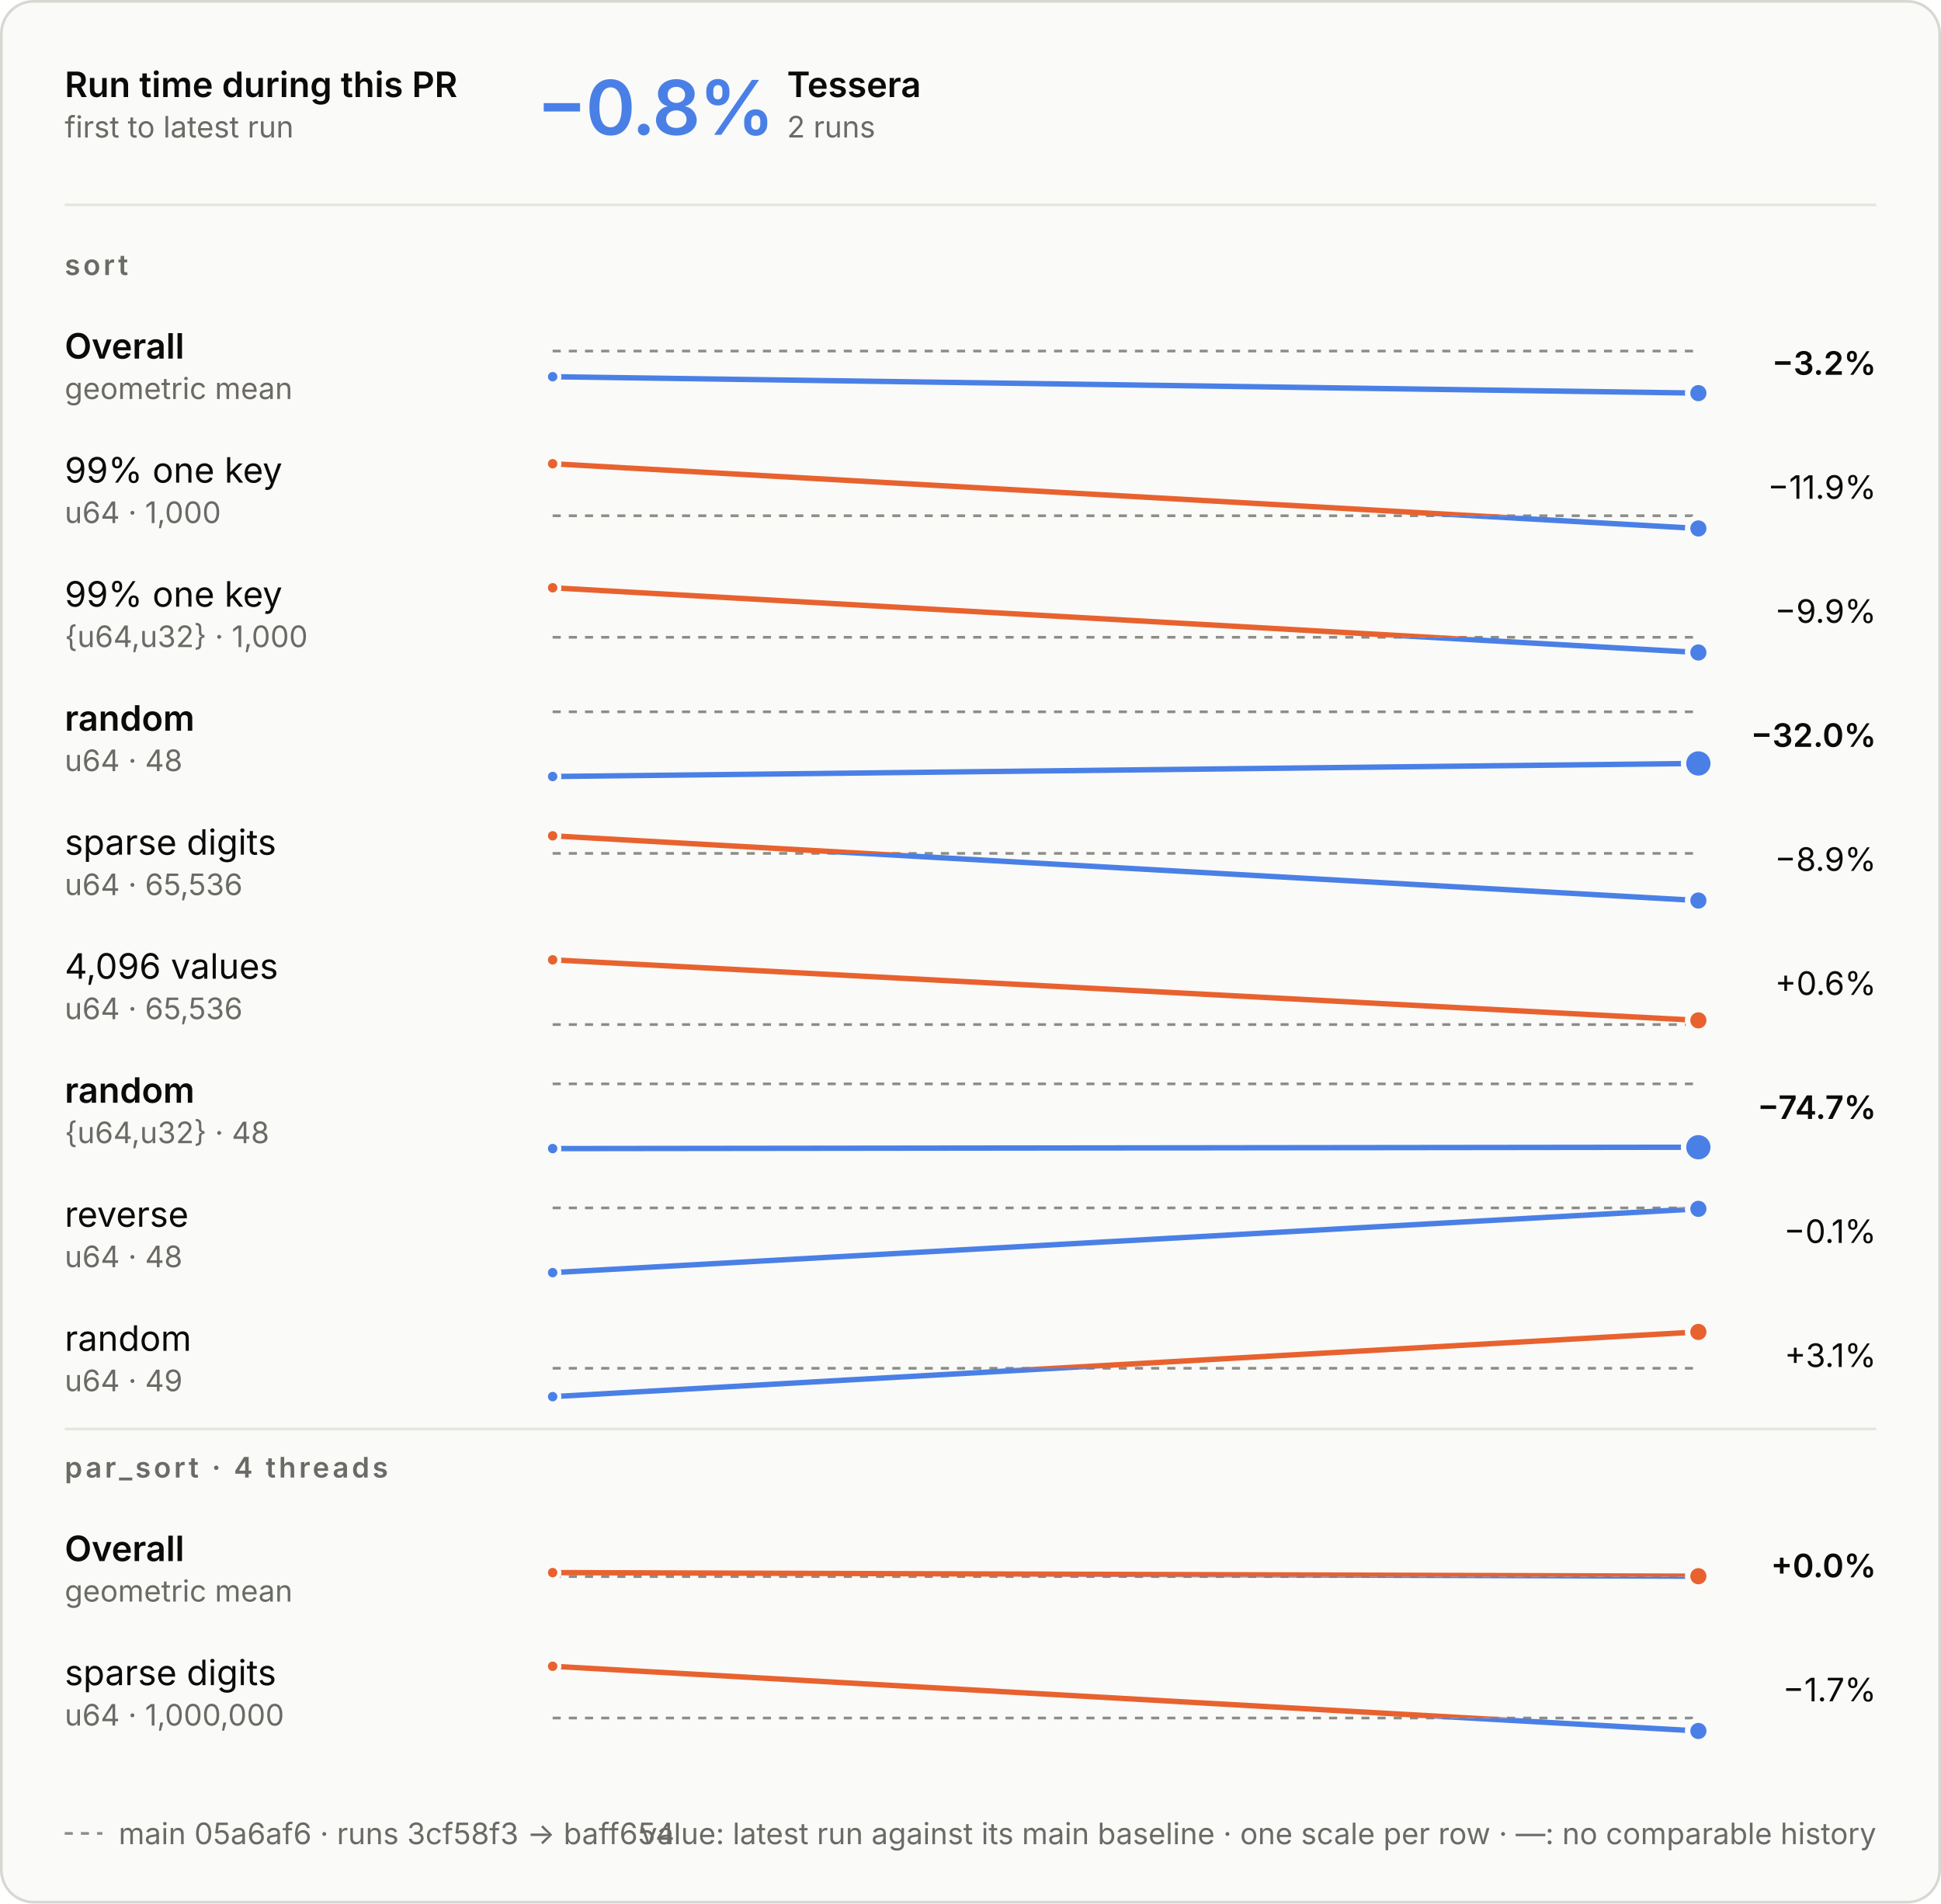
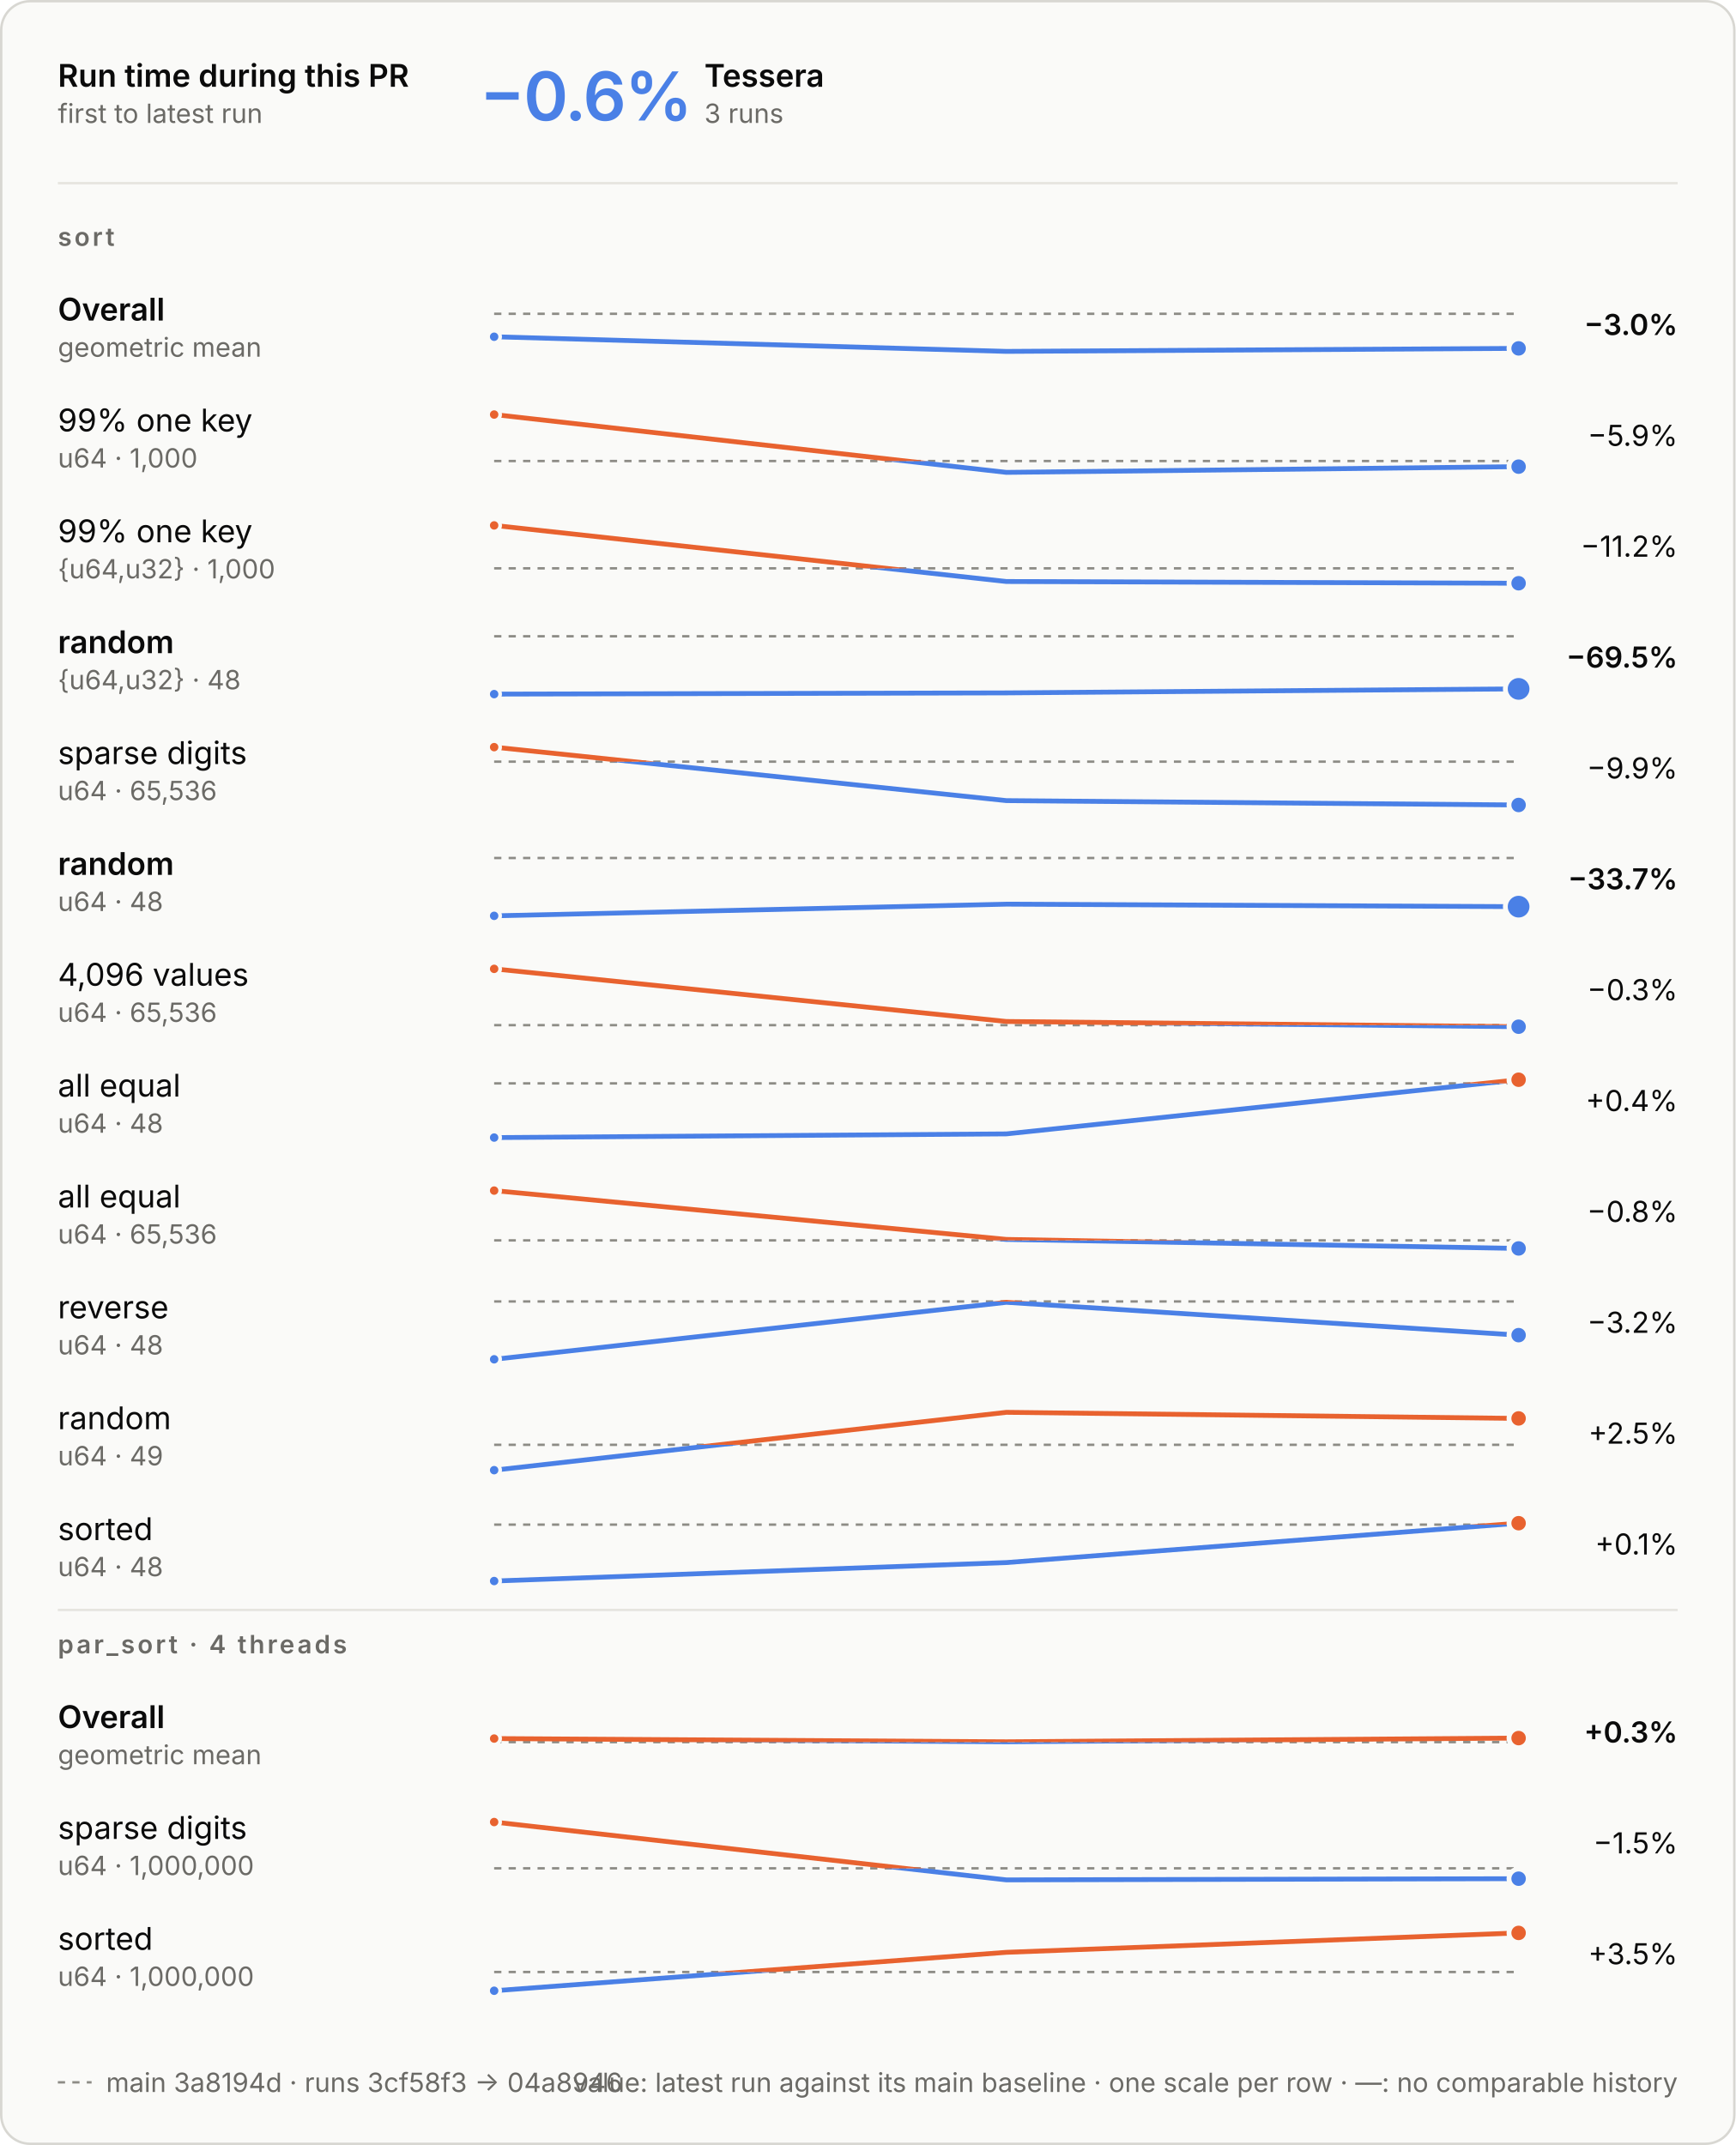
- <svg xmlns="http://www.w3.org/2000/svg" aria-describedby="d" aria-labelledby="t" role="img" style="font-family:Inter, -apple-system, BlinkMacSystemFont, &quot;Segoe UI&quot;, Helvetica, Arial, sans-serif;font-size:13px;background:none" viewBox="0 0 720 706" height="706" width="720" text-anchor="middle" font-size="10" font-family="system-ui, sans-serif" fill="currentColor" class="benchmark-figure">
+ <svg xmlns="http://www.w3.org/2000/svg" aria-describedby="d" aria-labelledby="t" role="img" style="font-family:Inter, -apple-system, BlinkMacSystemFont, &quot;Segoe UI&quot;, Helvetica, Arial, sans-serif;font-size:13px;background:none" viewBox="0 0 720 890" height="890" width="720" text-anchor="middle" font-size="10" font-family="system-ui, sans-serif" fill="currentColor" class="benchmark-figure">
  <style>:where(.benchmark-figure) {
  --plot-background: white;
  display: block;
  height: auto;
  height: intrinsic;
  max-width: 100%;
}
:where(.benchmark-figure text),
:where(.benchmark-figure tspan) {
  white-space: pre;
}</style>
  <g class="figure-fill-panel figure-stroke-border" stroke="#d8d7d2" fill="#fafaf8" aria-label="rect">
-     <rect rx="12" height="705" width="719" y="0.5" x="0.5" />
+     <rect rx="12" height="889" width="719" y="0.5" x="0.5" />
  </g>
  <style>
    .benchmark-figure { font-feature-settings: "tnum", "cv11"; }
    .benchmark-figure [font-size="10.5"] { letter-spacing: 1.1px; }
    .benchmark-figure [font-size="28"] { font-feature-settings: "pnum"; letter-spacing: -.6px; }
    @media (prefers-color-scheme: dark) { .benchmark-figure .figure-fill-panel { fill: #1e1e1d; }
.benchmark-figure .figure-fill-ink { fill: #e8e7e3; }
.benchmark-figure .figure-fill-muted { fill: #a3a29b; }
.benchmark-figure .figure-stroke-border { stroke: #3a3a37; }
.benchmark-figure .figure-stroke-axis { stroke: #6f6e69; }
.benchmark-figure .figure-stroke-panel { stroke: #1e1e1d; }
.benchmark-figure .figure-stroke-rule { stroke: #30302e; } }
    html:not(.dark) .benchmark-figure .figure-fill-panel { fill: #fafaf8; }
html.dark .benchmark-figure .figure-fill-panel { fill: #1e1e1d; }
html:not(.dark) .benchmark-figure .figure-fill-ink { fill: #0b0b0b; }
html.dark .benchmark-figure .figure-fill-ink { fill: #e8e7e3; }
html:not(.dark) .benchmark-figure .figure-fill-muted { fill: #6b6a66; }
html.dark .benchmark-figure .figure-fill-muted { fill: #a3a29b; }
html:not(.dark) .benchmark-figure .figure-stroke-border { stroke: #d8d7d2; }
html.dark .benchmark-figure .figure-stroke-border { stroke: #3a3a37; }
html:not(.dark) .benchmark-figure .figure-stroke-axis { stroke: #8d8c86; }
html.dark .benchmark-figure .figure-stroke-axis { stroke: #6f6e69; }
html:not(.dark) .benchmark-figure .figure-stroke-panel { stroke: #fafaf8; }
html.dark .benchmark-figure .figure-stroke-panel { stroke: #1e1e1d; }
html:not(.dark) .benchmark-figure .figure-stroke-rule { stroke: #e6e5e0; }
html.dark .benchmark-figure .figure-stroke-rule { stroke: #30302e; }
  </style>
  <g class="figure-stroke-axis" stroke-dasharray="3 3" stroke="#8d8c86" aria-label="rule">
    <line y2="130.201" y1="130.201" x2="630" x1="205" />
  </g>
  <clipPath id="benchmark-clip-0">
    <rect height="22.799" width="425" y="130.201" x="205" />
  </clipPath>
  <g clip-path="url(#benchmark-clip-0)" aria-label="line">
    <g stroke-linecap="round" stroke-linejoin="round" stroke-width="2" stroke="#4a80e6" fill="none">
-       <path d="M205,139.722L630,145.799" />
+       <path d="M205,139.722L417.5,145.799L630,144.551" />
    </g>
  </g>
  <clipPath id="benchmark-clip-1">
    <rect height="7.201" width="425" y="123" x="205" />
  </clipPath>
  <g clip-path="url(#benchmark-clip-1)" aria-label="line">
    <g stroke-linecap="round" stroke-linejoin="round" stroke-width="2" stroke="#e8622f" fill="none">
-       <path d="M205,139.722L630,145.799" />
+       <path d="M205,139.722L417.5,145.799L630,144.551" />
    </g>
  </g>
  <g class="figure-stroke-panel" stroke-width="1.5" stroke="#fafaf8" fill="#4a80e6" aria-label="dot">
    <circle r="2.5" cy="139.722" cx="205" />
  </g>
  <g class="figure-stroke-panel" stroke-width="2" stroke="#fafaf8" fill="#4a80e6" aria-label="dot">
-     <circle r="4" cy="145.799" cx="630" />
+     <circle r="4" cy="144.551" cx="630" />
  </g>
  <g class="figure-stroke-axis" stroke-dasharray="3 3" stroke="#8d8c86" aria-label="rule">
    <line y2="191.286" y1="191.286" x2="630" x1="205" />
  </g>
  <clipPath id="benchmark-clip-2">
    <rect height="7.714" width="425" y="191.286" x="205" />
  </clipPath>
  <g clip-path="url(#benchmark-clip-2)" aria-label="line">
    <g stroke-linecap="round" stroke-linejoin="round" stroke-width="2" stroke="#4a80e6" fill="none">
-       <path d="M205,172L630,196" />
+       <path d="M205,172L417.5,196L630,193.622" />
    </g>
  </g>
  <clipPath id="benchmark-clip-3">
    <rect height="22.286" width="425" y="169" x="205" />
  </clipPath>
  <g clip-path="url(#benchmark-clip-3)" aria-label="line">
    <g stroke-linecap="round" stroke-linejoin="round" stroke-width="2" stroke="#e8622f" fill="none">
-       <path d="M205,172L630,196" />
+       <path d="M205,172L417.5,196L630,193.622" />
    </g>
  </g>
  <g class="figure-stroke-panel" stroke-width="1.5" stroke="#fafaf8" fill="#e8622f" aria-label="dot">
    <circle r="2.5" cy="172" cx="205" />
  </g>
  <g class="figure-stroke-panel" stroke-width="2" stroke="#fafaf8" fill="#4a80e6" aria-label="dot">
-     <circle r="4" cy="196" cx="630" />
-   </g>
-   <g class="figure-stroke-axis" stroke-dasharray="3 3" stroke="#8d8c86" aria-label="rule">
-     <line y2="236.363" y1="236.363" x2="630" x1="205" />
+     <circle r="4" cy="193.622" cx="630" />
+   </g>
+   <g class="figure-stroke-axis" stroke-dasharray="3 3" stroke="#8d8c86" aria-label="rule">
+     <line y2="235.809" y1="235.809" x2="630" x1="205" />
  </g>
  <clipPath id="benchmark-clip-4">
-     <rect height="8.637" width="425" y="236.363" x="205" />
+     <rect height="9.191" width="425" y="235.809" x="205" />
  </clipPath>
  <g clip-path="url(#benchmark-clip-4)" aria-label="line">
    <g stroke-linecap="round" stroke-linejoin="round" stroke-width="2" stroke="#4a80e6" fill="none">
-       <path d="M205,218L630,242" />
+       <path d="M205,218L417.5,241.276L630,242" />
    </g>
  </g>
  <clipPath id="benchmark-clip-5">
-     <rect height="21.363" width="425" y="215" x="205" />
+     <rect height="20.809" width="425" y="215" x="205" />
  </clipPath>
  <g clip-path="url(#benchmark-clip-5)" aria-label="line">
    <g stroke-linecap="round" stroke-linejoin="round" stroke-width="2" stroke="#e8622f" fill="none">
-       <path d="M205,218L630,242" />
+       <path d="M205,218L417.5,241.276L630,242" />
    </g>
  </g>
  <g class="figure-stroke-panel" stroke-width="1.5" stroke="#fafaf8" fill="#e8622f" aria-label="dot">
    <circle r="2.5" cy="218" cx="205" />
  </g>
  <g class="figure-stroke-panel" stroke-width="2" stroke="#fafaf8" fill="#4a80e6" aria-label="dot">
    <circle r="4" cy="242" cx="630" />
  </g>
  <g class="figure-stroke-axis" stroke-dasharray="3 3" stroke="#8d8c86" aria-label="rule">
    <line y2="264" y1="264" x2="630" x1="205" />
  </g>
  <clipPath id="benchmark-clip-6">
    <rect height="27" width="425" y="264" x="205" />
  </clipPath>
  <g clip-path="url(#benchmark-clip-6)" aria-label="line">
    <g stroke-linecap="round" stroke-linejoin="round" stroke-width="2" stroke="#4a80e6" fill="none">
-       <path d="M205,288L630,283.151" />
+       <path d="M205,288L417.5,287.495L630,285.83" />
    </g>
  </g>
  <clipPath id="benchmark-clip-7">
    <rect height="3" width="425" y="261" x="205" />
  </clipPath>
  <g clip-path="url(#benchmark-clip-7)" aria-label="line">
    <g stroke-linecap="round" stroke-linejoin="round" stroke-width="2" stroke="#e8622f" fill="none">
-       <path d="M205,288L630,283.151" />
+       <path d="M205,288L417.5,287.495L630,285.83" />
    </g>
  </g>
  <g class="figure-stroke-panel" stroke-width="1.5" stroke="#fafaf8" fill="#4a80e6" aria-label="dot">
    <circle r="2.5" cy="288" cx="205" />
  </g>
  <g class="figure-stroke-panel" stroke-width="2" stroke="#fafaf8" fill="#4a80e6" aria-label="dot">
-     <circle r="5.5" cy="283.151" cx="630" />
-   </g>
-   <g class="figure-stroke-axis" stroke-dasharray="3 3" stroke="#8d8c86" aria-label="rule">
-     <line y2="316.513" y1="316.513" x2="630" x1="205" />
+     <circle r="5.5" cy="285.83" cx="630" />
+   </g>
+   <g class="figure-stroke-axis" stroke-dasharray="3 3" stroke="#8d8c86" aria-label="rule">
+     <line y2="316.022" y1="316.022" x2="630" x1="205" />
  </g>
  <clipPath id="benchmark-clip-8">
-     <rect height="20.487" width="425" y="316.513" x="205" />
+     <rect height="20.978" width="425" y="316.022" x="205" />
  </clipPath>
  <g clip-path="url(#benchmark-clip-8)" aria-label="line">
    <g stroke-linecap="round" stroke-linejoin="round" stroke-width="2" stroke="#4a80e6" fill="none">
-       <path d="M205,310L630,334" />
+       <path d="M205,310L417.5,332.192L630,334" />
    </g>
  </g>
  <clipPath id="benchmark-clip-9">
-     <rect height="9.513" width="425" y="307" x="205" />
+     <rect height="9.022" width="425" y="307" x="205" />
  </clipPath>
  <g clip-path="url(#benchmark-clip-9)" aria-label="line">
    <g stroke-linecap="round" stroke-linejoin="round" stroke-width="2" stroke="#e8622f" fill="none">
-       <path d="M205,310L630,334" />
+       <path d="M205,310L417.5,332.192L630,334" />
    </g>
  </g>
  <g class="figure-stroke-panel" stroke-width="1.5" stroke="#fafaf8" fill="#e8622f" aria-label="dot">
    <circle r="2.5" cy="310" cx="205" />
  </g>
  <g class="figure-stroke-panel" stroke-width="2" stroke="#fafaf8" fill="#4a80e6" aria-label="dot">
    <circle r="4" cy="334" cx="630" />
  </g>
  <g class="figure-stroke-axis" stroke-dasharray="3 3" stroke="#8d8c86" aria-label="rule">
-     <line y2="380" y1="380" x2="630" x1="205" />
+     <line y2="356" y1="356" x2="630" x1="205" />
  </g>
  <clipPath id="benchmark-clip-10">
-     <rect height="3" width="425" y="380" x="205" />
+     <rect height="27" width="425" y="356" x="205" />
  </clipPath>
  <g clip-path="url(#benchmark-clip-10)" aria-label="line">
    <g stroke-linecap="round" stroke-linejoin="round" stroke-width="2" stroke="#4a80e6" fill="none">
-       <path d="M205,356L630,378.439" />
+       <path d="M205,380L417.5,375.151L630,376.187" />
    </g>
  </g>
  <clipPath id="benchmark-clip-11">
-     <rect height="27" width="425" y="353" x="205" />
+     <rect height="3" width="425" y="353" x="205" />
  </clipPath>
  <g clip-path="url(#benchmark-clip-11)" aria-label="line">
    <g stroke-linecap="round" stroke-linejoin="round" stroke-width="2" stroke="#e8622f" fill="none">
-       <path d="M205,356L630,378.439" />
-     </g>
-   </g>
-   <g class="figure-stroke-panel" stroke-width="1.5" stroke="#fafaf8" fill="#e8622f" aria-label="dot">
-     <circle r="2.5" cy="356" cx="205" />
+       <path d="M205,380L417.5,375.151L630,376.187" />
+     </g>
+   </g>
+   <g class="figure-stroke-panel" stroke-width="1.5" stroke="#fafaf8" fill="#4a80e6" aria-label="dot">
+     <circle r="2.5" cy="380" cx="205" />
+   </g>
+   <g class="figure-stroke-panel" stroke-width="2" stroke="#fafaf8" fill="#4a80e6" aria-label="dot">
+     <circle r="5.5" cy="376.187" cx="630" />
+   </g>
+   <g class="figure-stroke-axis" stroke-dasharray="3 3" stroke="#8d8c86" aria-label="rule">
+     <line y2="425.355" y1="425.355" x2="630" x1="205" />
+   </g>
+   <clipPath id="benchmark-clip-12">
+     <rect height="3.645" width="425" y="425.355" x="205" />
+   </clipPath>
+   <g clip-path="url(#benchmark-clip-12)" aria-label="line">
+     <g stroke-linecap="round" stroke-linejoin="round" stroke-width="2" stroke="#4a80e6" fill="none">
+       <path d="M205,402L417.5,423.835L630,426" />
+     </g>
+   </g>
+   <clipPath id="benchmark-clip-13">
+     <rect height="26.355" width="425" y="399" x="205" />
+   </clipPath>
+   <g clip-path="url(#benchmark-clip-13)" aria-label="line">
+     <g stroke-linecap="round" stroke-linejoin="round" stroke-width="2" stroke="#e8622f" fill="none">
+       <path d="M205,402L417.5,423.835L630,426" />
+     </g>
+   </g>
+   <g class="figure-stroke-panel" stroke-width="1.5" stroke="#fafaf8" fill="#e8622f" aria-label="dot">
+     <circle r="2.5" cy="402" cx="205" />
+   </g>
+   <g class="figure-stroke-panel" stroke-width="2" stroke="#fafaf8" fill="#4a80e6" aria-label="dot">
+     <circle r="4" cy="426" cx="630" />
+   </g>
+   <g class="figure-stroke-axis" stroke-dasharray="3 3" stroke="#8d8c86" aria-label="rule">
+     <line y2="449.514" y1="449.514" x2="630" x1="205" />
+   </g>
+   <clipPath id="benchmark-clip-14">
+     <rect height="25.486" width="425" y="449.514" x="205" />
+   </clipPath>
+   <g clip-path="url(#benchmark-clip-14)" aria-label="line">
+     <g stroke-linecap="round" stroke-linejoin="round" stroke-width="2" stroke="#4a80e6" fill="none">
+       <path d="M205,472L417.5,470.474L630,448" />
+     </g>
+   </g>
+   <clipPath id="benchmark-clip-15">
+     <rect height="4.514" width="425" y="445" x="205" />
+   </clipPath>
+   <g clip-path="url(#benchmark-clip-15)" aria-label="line">
+     <g stroke-linecap="round" stroke-linejoin="round" stroke-width="2" stroke="#e8622f" fill="none">
+       <path d="M205,472L417.5,470.474L630,448" />
+     </g>
+   </g>
+   <g class="figure-stroke-panel" stroke-width="1.5" stroke="#fafaf8" fill="#4a80e6" aria-label="dot">
+     <circle r="2.5" cy="472" cx="205" />
  </g>
  <g class="figure-stroke-panel" stroke-width="2" stroke="#fafaf8" fill="#e8622f" aria-label="dot">
-     <circle r="4" cy="378.439" cx="630" />
-   </g>
-   <g class="figure-stroke-axis" stroke-dasharray="3 3" stroke="#8d8c86" aria-label="rule">
-     <line y2="402" y1="402" x2="630" x1="205" />
-   </g>
-   <clipPath id="benchmark-clip-12">
-     <rect height="27" width="425" y="402" x="205" />
-   </clipPath>
-   <g clip-path="url(#benchmark-clip-12)" aria-label="line">
-     <g stroke-linecap="round" stroke-linejoin="round" stroke-width="2" stroke="#4a80e6" fill="none">
-       <path d="M205,426L630,425.495" />
-     </g>
-   </g>
-   <clipPath id="benchmark-clip-13">
-     <rect height="3" width="425" y="399" x="205" />
-   </clipPath>
-   <g clip-path="url(#benchmark-clip-13)" aria-label="line">
-     <g stroke-linecap="round" stroke-linejoin="round" stroke-width="2" stroke="#e8622f" fill="none">
-       <path d="M205,426L630,425.495" />
-     </g>
-   </g>
-   <g class="figure-stroke-panel" stroke-width="1.5" stroke="#fafaf8" fill="#4a80e6" aria-label="dot">
-     <circle r="2.5" cy="426" cx="205" />
-   </g>
-   <g class="figure-stroke-panel" stroke-width="2" stroke="#fafaf8" fill="#4a80e6" aria-label="dot">
-     <circle r="5.5" cy="425.495" cx="630" />
-   </g>
-   <g class="figure-stroke-axis" stroke-dasharray="3 3" stroke="#8d8c86" aria-label="rule">
-     <line y2="448" y1="448" x2="630" x1="205" />
-   </g>
-   <clipPath id="benchmark-clip-14">
-     <rect height="27" width="425" y="448" x="205" />
-   </clipPath>
-   <g clip-path="url(#benchmark-clip-14)" aria-label="line">
-     <g stroke-linecap="round" stroke-linejoin="round" stroke-width="2" stroke="#4a80e6" fill="none">
-       <path d="M205,472L630,448.352" />
-     </g>
-   </g>
-   <clipPath id="benchmark-clip-15">
-     <rect height="3" width="425" y="445" x="205" />
-   </clipPath>
-   <g clip-path="url(#benchmark-clip-15)" aria-label="line">
-     <g stroke-linecap="round" stroke-linejoin="round" stroke-width="2" stroke="#e8622f" fill="none">
-       <path d="M205,472L630,448.352" />
-     </g>
-   </g>
-   <g class="figure-stroke-panel" stroke-width="1.5" stroke="#fafaf8" fill="#4a80e6" aria-label="dot">
-     <circle r="2.5" cy="472" cx="205" />
-   </g>
-   <g class="figure-stroke-panel" stroke-width="2" stroke="#fafaf8" fill="#4a80e6" aria-label="dot">
-     <circle r="4" cy="448.352" cx="630" />
-   </g>
-   <g class="figure-stroke-axis" stroke-dasharray="3 3" stroke="#8d8c86" aria-label="rule">
-     <line y2="507.477" y1="507.477" x2="630" x1="205" />
+     <circle r="4" cy="448" cx="630" />
+   </g>
+   <g class="figure-stroke-axis" stroke-dasharray="3 3" stroke="#8d8c86" aria-label="rule">
+     <line y2="514.655" y1="514.655" x2="630" x1="205" />
  </g>
  <clipPath id="benchmark-clip-16">
-     <rect height="13.523" width="425" y="507.477" x="205" />
+     <rect height="6.345" width="425" y="514.655" x="205" />
  </clipPath>
  <g clip-path="url(#benchmark-clip-16)" aria-label="line">
    <g stroke-linecap="round" stroke-linejoin="round" stroke-width="2" stroke="#4a80e6" fill="none">
-       <path d="M205,518L630,494" />
+       <path d="M205,494L417.5,514.257L630,518" />
    </g>
  </g>
  <clipPath id="benchmark-clip-17">
-     <rect height="16.477" width="425" y="491" x="205" />
+     <rect height="23.655" width="425" y="491" x="205" />
  </clipPath>
  <g clip-path="url(#benchmark-clip-17)" aria-label="line">
    <g stroke-linecap="round" stroke-linejoin="round" stroke-width="2" stroke="#e8622f" fill="none">
-       <path d="M205,518L630,494" />
-     </g>
-   </g>
-   <g class="figure-stroke-panel" stroke-width="1.5" stroke="#fafaf8" fill="#4a80e6" aria-label="dot">
-     <circle r="2.5" cy="518" cx="205" />
+       <path d="M205,494L417.5,514.257L630,518" />
+     </g>
+   </g>
+   <g class="figure-stroke-panel" stroke-width="1.5" stroke="#fafaf8" fill="#e8622f" aria-label="dot">
+     <circle r="2.5" cy="494" cx="205" />
+   </g>
+   <g class="figure-stroke-panel" stroke-width="2" stroke="#fafaf8" fill="#4a80e6" aria-label="dot">
+     <circle r="4" cy="518" cx="630" />
+   </g>
+   <g class="figure-stroke-axis" stroke-dasharray="3 3" stroke="#8d8c86" aria-label="rule">
+     <line y2="540" y1="540" x2="630" x1="205" />
+   </g>
+   <clipPath id="benchmark-clip-18">
+     <rect height="27" width="425" y="540" x="205" />
+   </clipPath>
+   <g clip-path="url(#benchmark-clip-18)" aria-label="line">
+     <g stroke-linecap="round" stroke-linejoin="round" stroke-width="2" stroke="#4a80e6" fill="none">
+       <path d="M205,564L417.5,540.352L630,553.976" />
+     </g>
+   </g>
+   <clipPath id="benchmark-clip-19">
+     <rect height="3" width="425" y="537" x="205" />
+   </clipPath>
+   <g clip-path="url(#benchmark-clip-19)" aria-label="line">
+     <g stroke-linecap="round" stroke-linejoin="round" stroke-width="2" stroke="#e8622f" fill="none">
+       <path d="M205,564L417.5,540.352L630,553.976" />
+     </g>
+   </g>
+   <g class="figure-stroke-panel" stroke-width="1.5" stroke="#fafaf8" fill="#4a80e6" aria-label="dot">
+     <circle r="2.5" cy="564" cx="205" />
+   </g>
+   <g class="figure-stroke-panel" stroke-width="2" stroke="#fafaf8" fill="#4a80e6" aria-label="dot">
+     <circle r="4" cy="553.976" cx="630" />
+   </g>
+   <g class="figure-stroke-axis" stroke-dasharray="3 3" stroke="#8d8c86" aria-label="rule">
+     <line y2="599.477" y1="599.477" x2="630" x1="205" />
+   </g>
+   <clipPath id="benchmark-clip-20">
+     <rect height="13.523" width="425" y="599.477" x="205" />
+   </clipPath>
+   <g clip-path="url(#benchmark-clip-20)" aria-label="line">
+     <g stroke-linecap="round" stroke-linejoin="round" stroke-width="2" stroke="#4a80e6" fill="none">
+       <path d="M205,610L417.5,586L630,588.528" />
+     </g>
+   </g>
+   <clipPath id="benchmark-clip-21">
+     <rect height="16.477" width="425" y="583" x="205" />
+   </clipPath>
+   <g clip-path="url(#benchmark-clip-21)" aria-label="line">
+     <g stroke-linecap="round" stroke-linejoin="round" stroke-width="2" stroke="#e8622f" fill="none">
+       <path d="M205,610L417.5,586L630,588.528" />
+     </g>
+   </g>
+   <g class="figure-stroke-panel" stroke-width="1.5" stroke="#fafaf8" fill="#4a80e6" aria-label="dot">
+     <circle r="2.5" cy="610" cx="205" />
  </g>
  <g class="figure-stroke-panel" stroke-width="2" stroke="#fafaf8" fill="#e8622f" aria-label="dot">
-     <circle r="4" cy="494" cx="630" />
-   </g>
-   <g class="figure-stroke-axis" stroke-dasharray="3 3" stroke="#8d8c86" aria-label="rule">
-     <line y2="584.741" y1="584.741" x2="630" x1="205" />
-   </g>
-   <clipPath id="benchmark-clip-18">
-     <rect height="14.259" width="425" y="584.741" x="205" />
-   </clipPath>
-   <g clip-path="url(#benchmark-clip-18)" aria-label="line">
-     <g stroke-linecap="round" stroke-linejoin="round" stroke-width="2" stroke="#4a80e6" fill="none">
-       <path d="M205,583.259L630,584.601" />
-     </g>
-   </g>
-   <clipPath id="benchmark-clip-19">
-     <rect height="15.741" width="425" y="569" x="205" />
-   </clipPath>
-   <g clip-path="url(#benchmark-clip-19)" aria-label="line">
-     <g stroke-linecap="round" stroke-linejoin="round" stroke-width="2" stroke="#e8622f" fill="none">
-       <path d="M205,583.259L630,584.601" />
-     </g>
-   </g>
-   <g class="figure-stroke-panel" stroke-width="1.5" stroke="#fafaf8" fill="#e8622f" aria-label="dot">
-     <circle r="2.5" cy="583.259" cx="205" />
+     <circle r="4" cy="588.528" cx="630" />
+   </g>
+   <g class="figure-stroke-axis" stroke-dasharray="3 3" stroke="#8d8c86" aria-label="rule">
+     <line y2="632.6" y1="632.6" x2="630" x1="205" />
+   </g>
+   <clipPath id="benchmark-clip-22">
+     <rect height="26.4" width="425" y="632.6" x="205" />
+   </clipPath>
+   <g clip-path="url(#benchmark-clip-22)" aria-label="line">
+     <g stroke-linecap="round" stroke-linejoin="round" stroke-width="2" stroke="#4a80e6" fill="none">
+       <path d="M205,656L417.5,648.337L630,632" />
+     </g>
+   </g>
+   <clipPath id="benchmark-clip-23">
+     <rect height="3.6" width="425" y="629" x="205" />
+   </clipPath>
+   <g clip-path="url(#benchmark-clip-23)" aria-label="line">
+     <g stroke-linecap="round" stroke-linejoin="round" stroke-width="2" stroke="#e8622f" fill="none">
+       <path d="M205,656L417.5,648.337L630,632" />
+     </g>
+   </g>
+   <g class="figure-stroke-panel" stroke-width="1.5" stroke="#fafaf8" fill="#4a80e6" aria-label="dot">
+     <circle r="2.5" cy="656" cx="205" />
  </g>
  <g class="figure-stroke-panel" stroke-width="2" stroke="#fafaf8" fill="#e8622f" aria-label="dot">
-     <circle r="4" cy="584.601" cx="630" />
-   </g>
-   <g class="figure-stroke-axis" stroke-dasharray="3 3" stroke="#8d8c86" aria-label="rule">
-     <line y2="637.199" y1="637.199" x2="630" x1="205" />
-   </g>
-   <clipPath id="benchmark-clip-20">
-     <rect height="7.801" width="425" y="637.199" x="205" />
-   </clipPath>
-   <g clip-path="url(#benchmark-clip-20)" aria-label="line">
-     <g stroke-linecap="round" stroke-linejoin="round" stroke-width="2" stroke="#4a80e6" fill="none">
-       <path d="M205,618L630,642" />
-     </g>
-   </g>
-   <clipPath id="benchmark-clip-21">
-     <rect height="22.199" width="425" y="615" x="205" />
-   </clipPath>
-   <g clip-path="url(#benchmark-clip-21)" aria-label="line">
-     <g stroke-linecap="round" stroke-linejoin="round" stroke-width="2" stroke="#e8622f" fill="none">
-       <path d="M205,618L630,642" />
-     </g>
-   </g>
-   <g class="figure-stroke-panel" stroke-width="1.5" stroke="#fafaf8" fill="#e8622f" aria-label="dot">
-     <circle r="2.5" cy="618" cx="205" />
-   </g>
-   <g class="figure-stroke-panel" stroke-width="2" stroke="#fafaf8" fill="#4a80e6" aria-label="dot">
-     <circle r="4" cy="642" cx="630" />
+     <circle r="4" cy="632" cx="630" />
+   </g>
+   <g class="figure-stroke-axis" stroke-dasharray="3 3" stroke="#8d8c86" aria-label="rule">
+     <line y2="722.84" y1="722.84" x2="630" x1="205" />
+   </g>
+   <clipPath id="benchmark-clip-24">
+     <rect height="14.16" width="425" y="722.84" x="205" />
+   </clipPath>
+   <g clip-path="url(#benchmark-clip-24)" aria-label="line">
+     <g stroke-linecap="round" stroke-linejoin="round" stroke-width="2" stroke="#4a80e6" fill="none">
+       <path d="M205,721.358L417.5,722.699L630,721.16" />
+     </g>
+   </g>
+   <clipPath id="benchmark-clip-25">
+     <rect height="15.84" width="425" y="707" x="205" />
+   </clipPath>
+   <g clip-path="url(#benchmark-clip-25)" aria-label="line">
+     <g stroke-linecap="round" stroke-linejoin="round" stroke-width="2" stroke="#e8622f" fill="none">
+       <path d="M205,721.358L417.5,722.699L630,721.16" />
+     </g>
+   </g>
+   <g class="figure-stroke-panel" stroke-width="1.5" stroke="#fafaf8" fill="#e8622f" aria-label="dot">
+     <circle r="2.5" cy="721.358" cx="205" />
+   </g>
+   <g class="figure-stroke-panel" stroke-width="2" stroke="#fafaf8" fill="#e8622f" aria-label="dot">
+     <circle r="4" cy="721.16" cx="630" />
+   </g>
+   <g class="figure-stroke-axis" stroke-dasharray="3 3" stroke="#8d8c86" aria-label="rule">
+     <line y2="775.199" y1="775.199" x2="630" x1="205" />
+   </g>
+   <clipPath id="benchmark-clip-26">
+     <rect height="7.801" width="425" y="775.199" x="205" />
+   </clipPath>
+   <g clip-path="url(#benchmark-clip-26)" aria-label="line">
+     <g stroke-linecap="round" stroke-linejoin="round" stroke-width="2" stroke="#4a80e6" fill="none">
+       <path d="M205,756L417.5,780L630,779.502" />
+     </g>
+   </g>
+   <clipPath id="benchmark-clip-27">
+     <rect height="22.199" width="425" y="753" x="205" />
+   </clipPath>
+   <g clip-path="url(#benchmark-clip-27)" aria-label="line">
+     <g stroke-linecap="round" stroke-linejoin="round" stroke-width="2" stroke="#e8622f" fill="none">
+       <path d="M205,756L417.5,780L630,779.502" />
+     </g>
+   </g>
+   <g class="figure-stroke-panel" stroke-width="1.5" stroke="#fafaf8" fill="#e8622f" aria-label="dot">
+     <circle r="2.5" cy="756" cx="205" />
+   </g>
+   <g class="figure-stroke-panel" stroke-width="2" stroke="#fafaf8" fill="#4a80e6" aria-label="dot">
+     <circle r="4" cy="779.502" cx="630" />
+   </g>
+   <g class="figure-stroke-axis" stroke-dasharray="3 3" stroke="#8d8c86" aria-label="rule">
+     <line y2="818.221" y1="818.221" x2="630" x1="205" />
+   </g>
+   <clipPath id="benchmark-clip-28">
+     <rect height="10.779" width="425" y="818.221" x="205" />
+   </clipPath>
+   <g clip-path="url(#benchmark-clip-28)" aria-label="line">
+     <g stroke-linecap="round" stroke-linejoin="round" stroke-width="2" stroke="#4a80e6" fill="none">
+       <path d="M205,826L417.5,810.053L630,802" />
+     </g>
+   </g>
+   <clipPath id="benchmark-clip-29">
+     <rect height="19.221" width="425" y="799" x="205" />
+   </clipPath>
+   <g clip-path="url(#benchmark-clip-29)" aria-label="line">
+     <g stroke-linecap="round" stroke-linejoin="round" stroke-width="2" stroke="#e8622f" fill="none">
+       <path d="M205,826L417.5,810.053L630,802" />
+     </g>
+   </g>
+   <g class="figure-stroke-panel" stroke-width="1.5" stroke="#fafaf8" fill="#4a80e6" aria-label="dot">
+     <circle r="2.5" cy="826" cx="205" />
+   </g>
+   <g class="figure-stroke-panel" stroke-width="2" stroke="#fafaf8" fill="#e8622f" aria-label="dot">
+     <circle r="4" cy="802" cx="630" />
  </g>
  <g class="figure-fill-ink" font-weight="600" font-size="13" text-anchor="start" fill="#0b0b0b" aria-label="text">
    <text transform="translate(24,36)">Run time during this PR</text>
  </g>
  <g class="figure-fill-muted" font-weight="400" font-size="11" text-anchor="start" fill="#6b6a66" aria-label="text">
    <text transform="translate(24,51)">first to latest run</text>
  </g>
  <g class="figure-stroke-rule" stroke="#e6e5e0" aria-label="rule">
    <line y2="76" y1="76" x2="696" x1="24" />
  </g>
  <g font-weight="600" font-size="28" text-anchor="start" fill="#4a80e6" aria-label="text">
-     <text transform="translate(199,50)">−0.8%</text>
+     <text transform="translate(199,50)">−0.6%</text>
  </g>
  <g class="figure-fill-ink" font-weight="600" font-size="13" text-anchor="start" fill="#0b0b0b" aria-label="text">
-     <text transform="translate(291.92,36)">Tessera</text>
-   </g>
-   <g class="figure-fill-muted" font-weight="400" font-size="11" text-anchor="start" fill="#6b6a66" aria-label="text">
-     <text transform="translate(291.92,51)">2 runs</text>
+     <text transform="translate(292.2,36)">Tessera</text>
+   </g>
+   <g class="figure-fill-muted" font-weight="400" font-size="11" text-anchor="start" fill="#6b6a66" aria-label="text">
+     <text transform="translate(292.2,51)">3 runs</text>
  </g>
  <g class="figure-fill-muted" font-weight="600" font-size="10.5" text-anchor="start" fill="#6b6a66" aria-label="text">
    <text transform="translate(24,102)">sort</text>
  </g>
  <g class="figure-fill-ink" font-weight="600" font-size="13" text-anchor="start" fill="#0b0b0b" aria-label="text">
    <text transform="translate(24,133)">Overall</text>
  </g>
  <g class="figure-fill-muted" font-weight="400" font-size="11" text-anchor="start" fill="#6b6a66" aria-label="text">
    <text transform="translate(24,148)">geometric mean</text>
  </g>
  <g class="figure-fill-ink" font-weight="600" font-size="12" text-anchor="end" fill="#0b0b0b" aria-label="text">
-     <text transform="translate(696,139)">−3.2%</text>
+     <text transform="translate(696,139)">−3.0%</text>
  </g>
  <g class="figure-fill-ink" font-weight="400" font-size="13" text-anchor="start" fill="#0b0b0b" aria-label="text">
    <text transform="translate(24,179)">99% one key</text>
  </g>
  <g class="figure-fill-muted" font-weight="400" font-size="11" text-anchor="start" fill="#6b6a66" aria-label="text">
    <text transform="translate(24,194)">u64 · 1,000</text>
  </g>
  <g class="figure-fill-ink" font-weight="400" font-size="12" text-anchor="end" fill="#0b0b0b" aria-label="text">
-     <text transform="translate(696,185)">−11.9%</text>
+     <text transform="translate(696,185)">−5.9%</text>
  </g>
  <g class="figure-fill-ink" font-weight="400" font-size="13" text-anchor="start" fill="#0b0b0b" aria-label="text">
    <text transform="translate(24,225)">99% one key</text>
  </g>
  <g class="figure-fill-muted" font-weight="400" font-size="11" text-anchor="start" fill="#6b6a66" aria-label="text">
    <text transform="translate(24,240)">{u64,u32} · 1,000</text>
  </g>
  <g class="figure-fill-ink" font-weight="400" font-size="12" text-anchor="end" fill="#0b0b0b" aria-label="text">
-     <text transform="translate(696,231)">−9.9%</text>
+     <text transform="translate(696,231)">−11.2%</text>
  </g>
  <g class="figure-fill-ink" font-weight="600" font-size="13" text-anchor="start" fill="#0b0b0b" aria-label="text">
    <text transform="translate(24,271)">random</text>
  </g>
  <g class="figure-fill-muted" font-weight="400" font-size="11" text-anchor="start" fill="#6b6a66" aria-label="text">
-     <text transform="translate(24,286)">u64 · 48</text>
+     <text transform="translate(24,286)">{u64,u32} · 48</text>
  </g>
  <g class="figure-fill-ink" font-weight="600" font-size="12" text-anchor="end" fill="#0b0b0b" aria-label="text">
-     <text transform="translate(696,277)">−32.0%</text>
+     <text transform="translate(696,277)">−69.5%</text>
  </g>
  <g class="figure-fill-ink" font-weight="400" font-size="13" text-anchor="start" fill="#0b0b0b" aria-label="text">
    <text transform="translate(24,317)">sparse digits</text>
  </g>
  <g class="figure-fill-muted" font-weight="400" font-size="11" text-anchor="start" fill="#6b6a66" aria-label="text">
    <text transform="translate(24,332)">u64 · 65,536</text>
  </g>
  <g class="figure-fill-ink" font-weight="400" font-size="12" text-anchor="end" fill="#0b0b0b" aria-label="text">
-     <text transform="translate(696,323)">−8.9%</text>
-   </g>
-   <g class="figure-fill-ink" font-weight="400" font-size="13" text-anchor="start" fill="#0b0b0b" aria-label="text">
-     <text transform="translate(24,363)">4,096 values</text>
-   </g>
-   <g class="figure-fill-muted" font-weight="400" font-size="11" text-anchor="start" fill="#6b6a66" aria-label="text">
-     <text transform="translate(24,378)">u64 · 65,536</text>
-   </g>
-   <g class="figure-fill-ink" font-weight="400" font-size="12" text-anchor="end" fill="#0b0b0b" aria-label="text">
-     <text transform="translate(696,369)">+0.6%</text>
+     <text transform="translate(696,323)">−9.9%</text>
  </g>
  <g class="figure-fill-ink" font-weight="600" font-size="13" text-anchor="start" fill="#0b0b0b" aria-label="text">
-     <text transform="translate(24,409)">random</text>
-   </g>
-   <g class="figure-fill-muted" font-weight="400" font-size="11" text-anchor="start" fill="#6b6a66" aria-label="text">
-     <text transform="translate(24,424)">{u64,u32} · 48</text>
+     <text transform="translate(24,363)">random</text>
+   </g>
+   <g class="figure-fill-muted" font-weight="400" font-size="11" text-anchor="start" fill="#6b6a66" aria-label="text">
+     <text transform="translate(24,378)">u64 · 48</text>
  </g>
  <g class="figure-fill-ink" font-weight="600" font-size="12" text-anchor="end" fill="#0b0b0b" aria-label="text">
-     <text transform="translate(696,415)">−74.7%</text>
-   </g>
-   <g class="figure-fill-ink" font-weight="400" font-size="13" text-anchor="start" fill="#0b0b0b" aria-label="text">
-     <text transform="translate(24,455)">reverse</text>
+     <text transform="translate(696,369)">−33.7%</text>
+   </g>
+   <g class="figure-fill-ink" font-weight="400" font-size="13" text-anchor="start" fill="#0b0b0b" aria-label="text">
+     <text transform="translate(24,409)">4,096 values</text>
+   </g>
+   <g class="figure-fill-muted" font-weight="400" font-size="11" text-anchor="start" fill="#6b6a66" aria-label="text">
+     <text transform="translate(24,424)">u64 · 65,536</text>
+   </g>
+   <g class="figure-fill-ink" font-weight="400" font-size="12" text-anchor="end" fill="#0b0b0b" aria-label="text">
+     <text transform="translate(696,415)">−0.3%</text>
+   </g>
+   <g class="figure-fill-ink" font-weight="400" font-size="13" text-anchor="start" fill="#0b0b0b" aria-label="text">
+     <text transform="translate(24,455)">all equal</text>
  </g>
  <g class="figure-fill-muted" font-weight="400" font-size="11" text-anchor="start" fill="#6b6a66" aria-label="text">
    <text transform="translate(24,470)">u64 · 48</text>
  </g>
  <g class="figure-fill-ink" font-weight="400" font-size="12" text-anchor="end" fill="#0b0b0b" aria-label="text">
-     <text transform="translate(696,461)">−0.1%</text>
-   </g>
-   <g class="figure-fill-ink" font-weight="400" font-size="13" text-anchor="start" fill="#0b0b0b" aria-label="text">
-     <text transform="translate(24,501)">random</text>
-   </g>
-   <g class="figure-fill-muted" font-weight="400" font-size="11" text-anchor="start" fill="#6b6a66" aria-label="text">
-     <text transform="translate(24,516)">u64 · 49</text>
-   </g>
-   <g class="figure-fill-ink" font-weight="400" font-size="12" text-anchor="end" fill="#0b0b0b" aria-label="text">
-     <text transform="translate(696,507)">+3.1%</text>
+     <text transform="translate(696,461)">+0.4%</text>
+   </g>
+   <g class="figure-fill-ink" font-weight="400" font-size="13" text-anchor="start" fill="#0b0b0b" aria-label="text">
+     <text transform="translate(24,501)">all equal</text>
+   </g>
+   <g class="figure-fill-muted" font-weight="400" font-size="11" text-anchor="start" fill="#6b6a66" aria-label="text">
+     <text transform="translate(24,516)">u64 · 65,536</text>
+   </g>
+   <g class="figure-fill-ink" font-weight="400" font-size="12" text-anchor="end" fill="#0b0b0b" aria-label="text">
+     <text transform="translate(696,507)">−0.8%</text>
+   </g>
+   <g class="figure-fill-ink" font-weight="400" font-size="13" text-anchor="start" fill="#0b0b0b" aria-label="text">
+     <text transform="translate(24,547)">reverse</text>
+   </g>
+   <g class="figure-fill-muted" font-weight="400" font-size="11" text-anchor="start" fill="#6b6a66" aria-label="text">
+     <text transform="translate(24,562)">u64 · 48</text>
+   </g>
+   <g class="figure-fill-ink" font-weight="400" font-size="12" text-anchor="end" fill="#0b0b0b" aria-label="text">
+     <text transform="translate(696,553)">−3.2%</text>
+   </g>
+   <g class="figure-fill-ink" font-weight="400" font-size="13" text-anchor="start" fill="#0b0b0b" aria-label="text">
+     <text transform="translate(24,593)">random</text>
+   </g>
+   <g class="figure-fill-muted" font-weight="400" font-size="11" text-anchor="start" fill="#6b6a66" aria-label="text">
+     <text transform="translate(24,608)">u64 · 49</text>
+   </g>
+   <g class="figure-fill-ink" font-weight="400" font-size="12" text-anchor="end" fill="#0b0b0b" aria-label="text">
+     <text transform="translate(696,599)">+2.5%</text>
+   </g>
+   <g class="figure-fill-ink" font-weight="400" font-size="13" text-anchor="start" fill="#0b0b0b" aria-label="text">
+     <text transform="translate(24,639)">sorted</text>
+   </g>
+   <g class="figure-fill-muted" font-weight="400" font-size="11" text-anchor="start" fill="#6b6a66" aria-label="text">
+     <text transform="translate(24,654)">u64 · 48</text>
+   </g>
+   <g class="figure-fill-ink" font-weight="400" font-size="12" text-anchor="end" fill="#0b0b0b" aria-label="text">
+     <text transform="translate(696,645)">+0.1%</text>
  </g>
  <g class="figure-stroke-rule" stroke="#e6e5e0" aria-label="rule">
-     <line y2="530" y1="530" x2="696" x1="24" />
+     <line y2="668" y1="668" x2="696" x1="24" />
  </g>
  <g class="figure-fill-muted" font-weight="600" font-size="10.5" text-anchor="start" fill="#6b6a66" aria-label="text">
-     <text transform="translate(24,548)">par_sort · 4 threads</text>
+     <text transform="translate(24,686)">par_sort · 4 threads</text>
  </g>
  <g class="figure-fill-ink" font-weight="600" font-size="13" text-anchor="start" fill="#0b0b0b" aria-label="text">
-     <text transform="translate(24,579)">Overall</text>
-   </g>
-   <g class="figure-fill-muted" font-weight="400" font-size="11" text-anchor="start" fill="#6b6a66" aria-label="text">
-     <text transform="translate(24,594)">geometric mean</text>
+     <text transform="translate(24,717)">Overall</text>
+   </g>
+   <g class="figure-fill-muted" font-weight="400" font-size="11" text-anchor="start" fill="#6b6a66" aria-label="text">
+     <text transform="translate(24,732)">geometric mean</text>
  </g>
  <g class="figure-fill-ink" font-weight="600" font-size="12" text-anchor="end" fill="#0b0b0b" aria-label="text">
-     <text transform="translate(696,585)">+0.0%</text>
-   </g>
-   <g class="figure-fill-ink" font-weight="400" font-size="13" text-anchor="start" fill="#0b0b0b" aria-label="text">
-     <text transform="translate(24,625)">sparse digits</text>
-   </g>
-   <g class="figure-fill-muted" font-weight="400" font-size="11" text-anchor="start" fill="#6b6a66" aria-label="text">
-     <text transform="translate(24,640)">u64 · 1,000,000</text>
-   </g>
-   <g class="figure-fill-ink" font-weight="400" font-size="12" text-anchor="end" fill="#0b0b0b" aria-label="text">
-     <text transform="translate(696,631)">−1.7%</text>
-   </g>
-   <g class="figure-stroke-axis" stroke-dasharray="3 3" stroke="#8d8c86" aria-label="rule">
-     <line y2="680" y1="680" x2="38" x1="24" />
-   </g>
-   <g class="figure-fill-muted" font-weight="400" font-size="11" text-anchor="start" fill="#6b6a66" aria-label="text">
-     <text transform="translate(44,684)">main 05a6af6 · runs 3cf58f3 → baff654</text>
+     <text transform="translate(696,723)">+0.3%</text>
+   </g>
+   <g class="figure-fill-ink" font-weight="400" font-size="13" text-anchor="start" fill="#0b0b0b" aria-label="text">
+     <text transform="translate(24,763)">sparse digits</text>
+   </g>
+   <g class="figure-fill-muted" font-weight="400" font-size="11" text-anchor="start" fill="#6b6a66" aria-label="text">
+     <text transform="translate(24,778)">u64 · 1,000,000</text>
+   </g>
+   <g class="figure-fill-ink" font-weight="400" font-size="12" text-anchor="end" fill="#0b0b0b" aria-label="text">
+     <text transform="translate(696,769)">−1.5%</text>
+   </g>
+   <g class="figure-fill-ink" font-weight="400" font-size="13" text-anchor="start" fill="#0b0b0b" aria-label="text">
+     <text transform="translate(24,809)">sorted</text>
+   </g>
+   <g class="figure-fill-muted" font-weight="400" font-size="11" text-anchor="start" fill="#6b6a66" aria-label="text">
+     <text transform="translate(24,824)">u64 · 1,000,000</text>
+   </g>
+   <g class="figure-fill-ink" font-weight="400" font-size="12" text-anchor="end" fill="#0b0b0b" aria-label="text">
+     <text transform="translate(696,815)">+3.5%</text>
+   </g>
+   <g class="figure-stroke-axis" stroke-dasharray="3 3" stroke="#8d8c86" aria-label="rule">
+     <line y2="864" y1="864" x2="38" x1="24" />
+   </g>
+   <g class="figure-fill-muted" font-weight="400" font-size="11" text-anchor="start" fill="#6b6a66" aria-label="text">
+     <text transform="translate(44,868)">main 3a8194d · runs 3cf58f3 → 04a8946</text>
  </g>
  <g class="figure-fill-muted" font-weight="400" font-size="11" text-anchor="end" fill="#6b6a66" aria-label="text">
-     <text transform="translate(696,684)">value: latest run against its main baseline · one scale per row · —: no comparable history</text>
+     <text transform="translate(696,868)">value: latest run against its main baseline · one scale per row · —: no comparable history</text>
  </g>
</svg>
